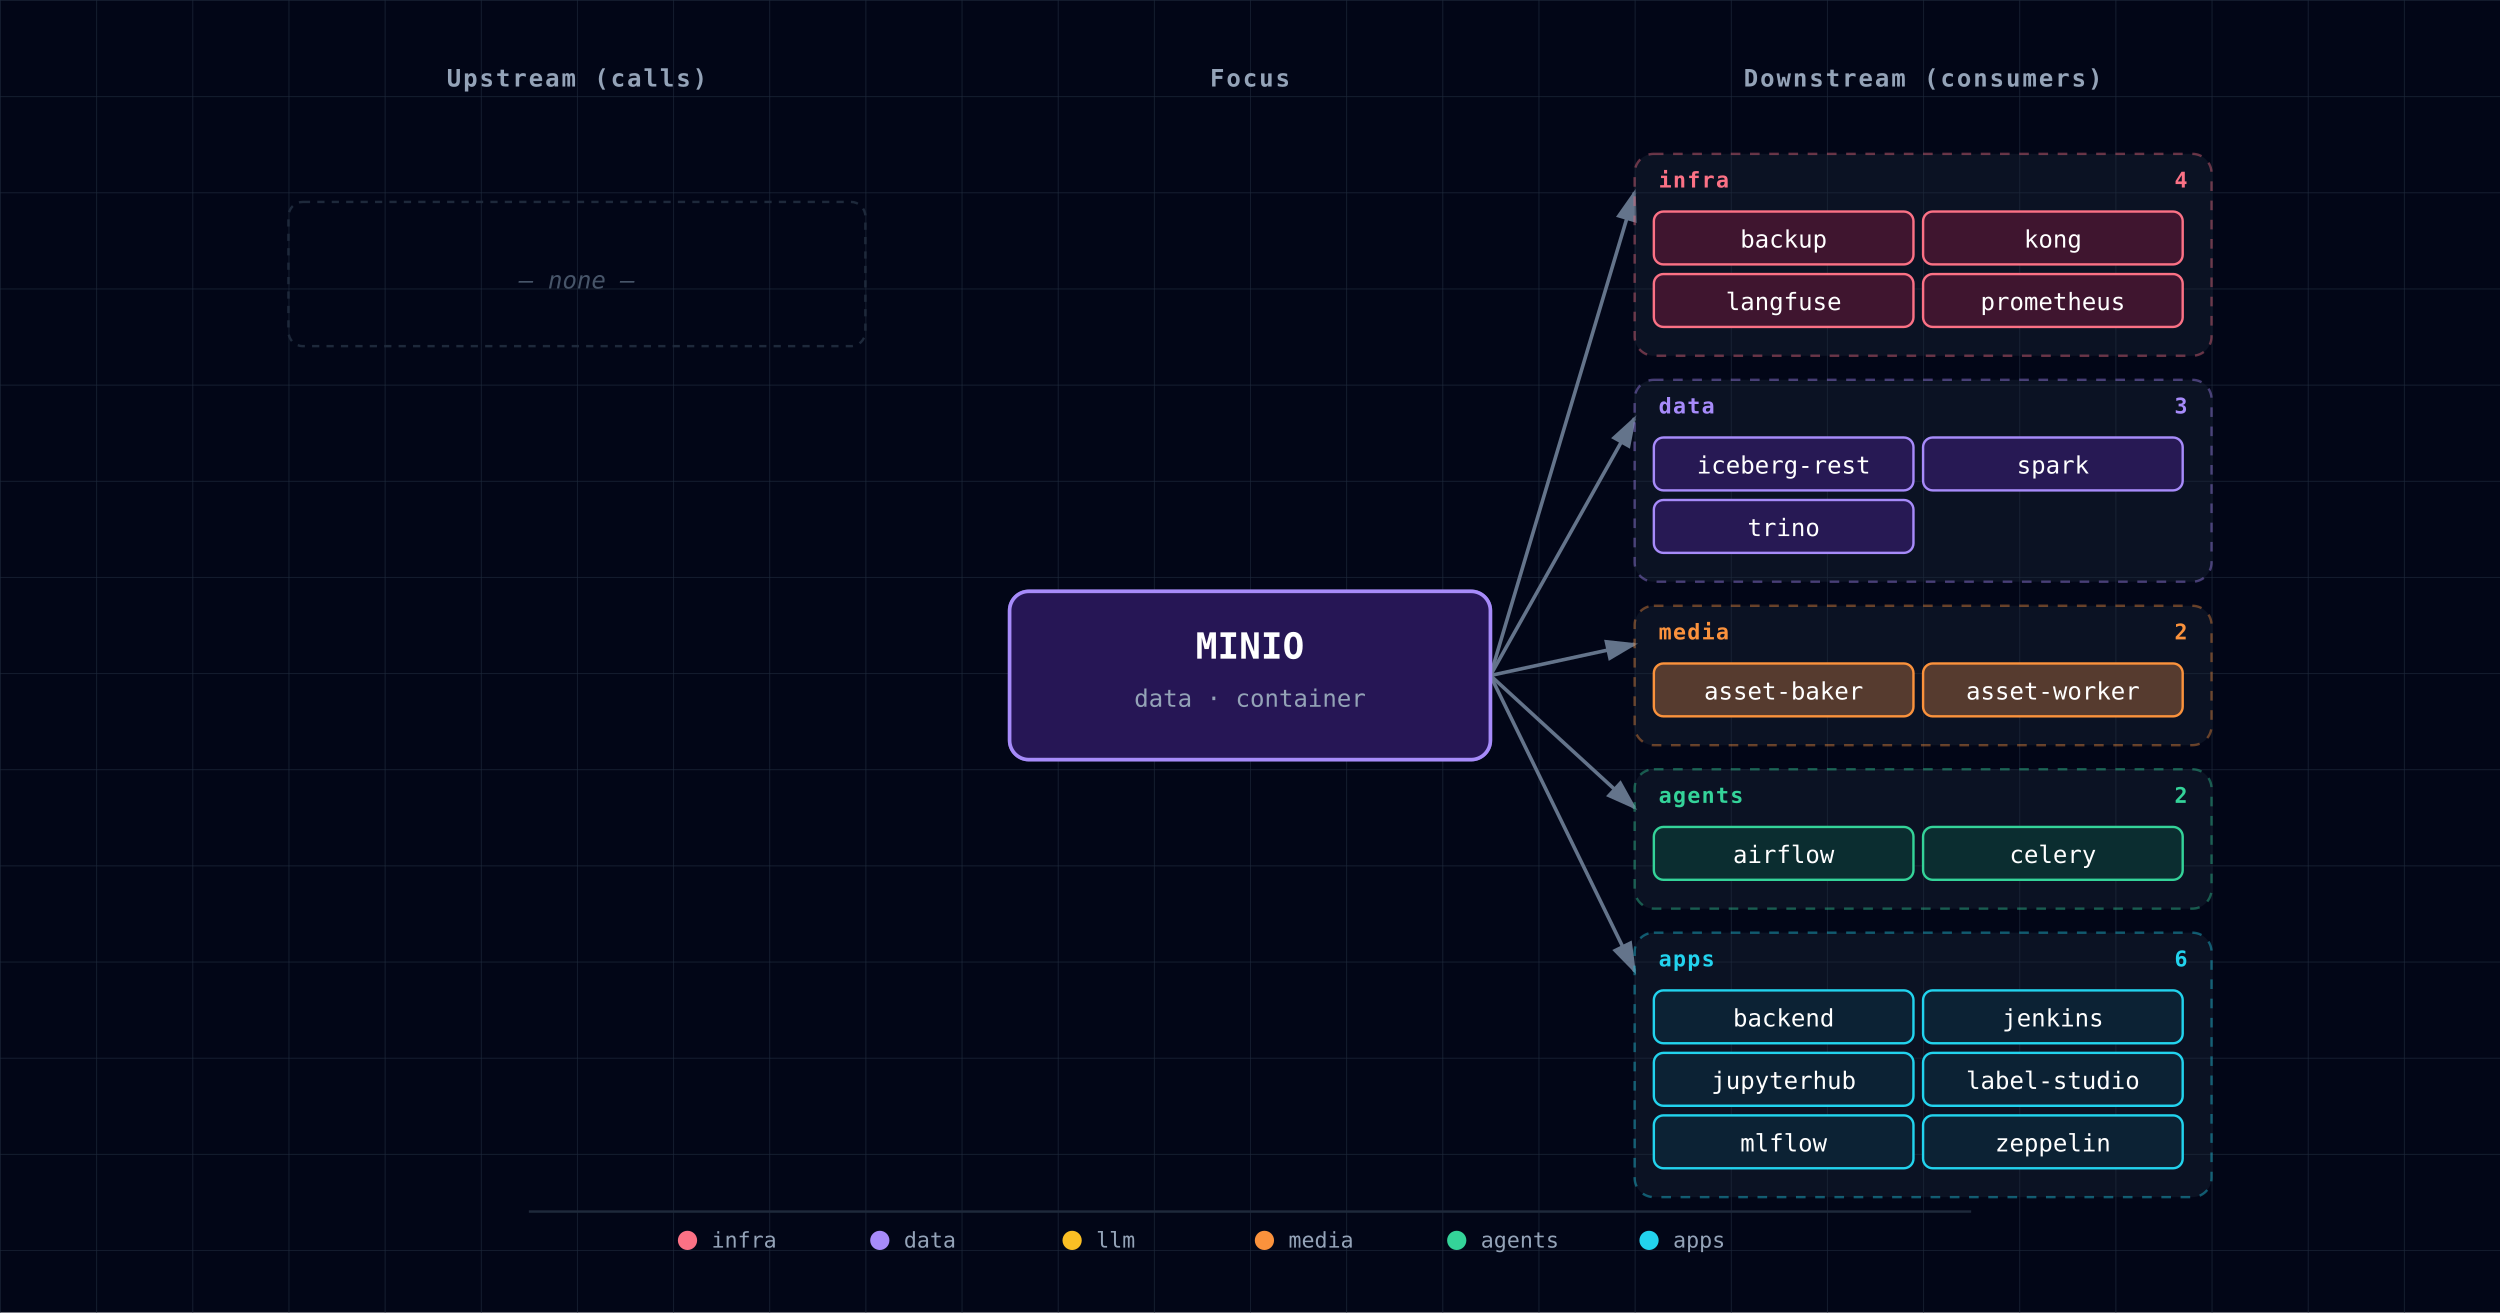
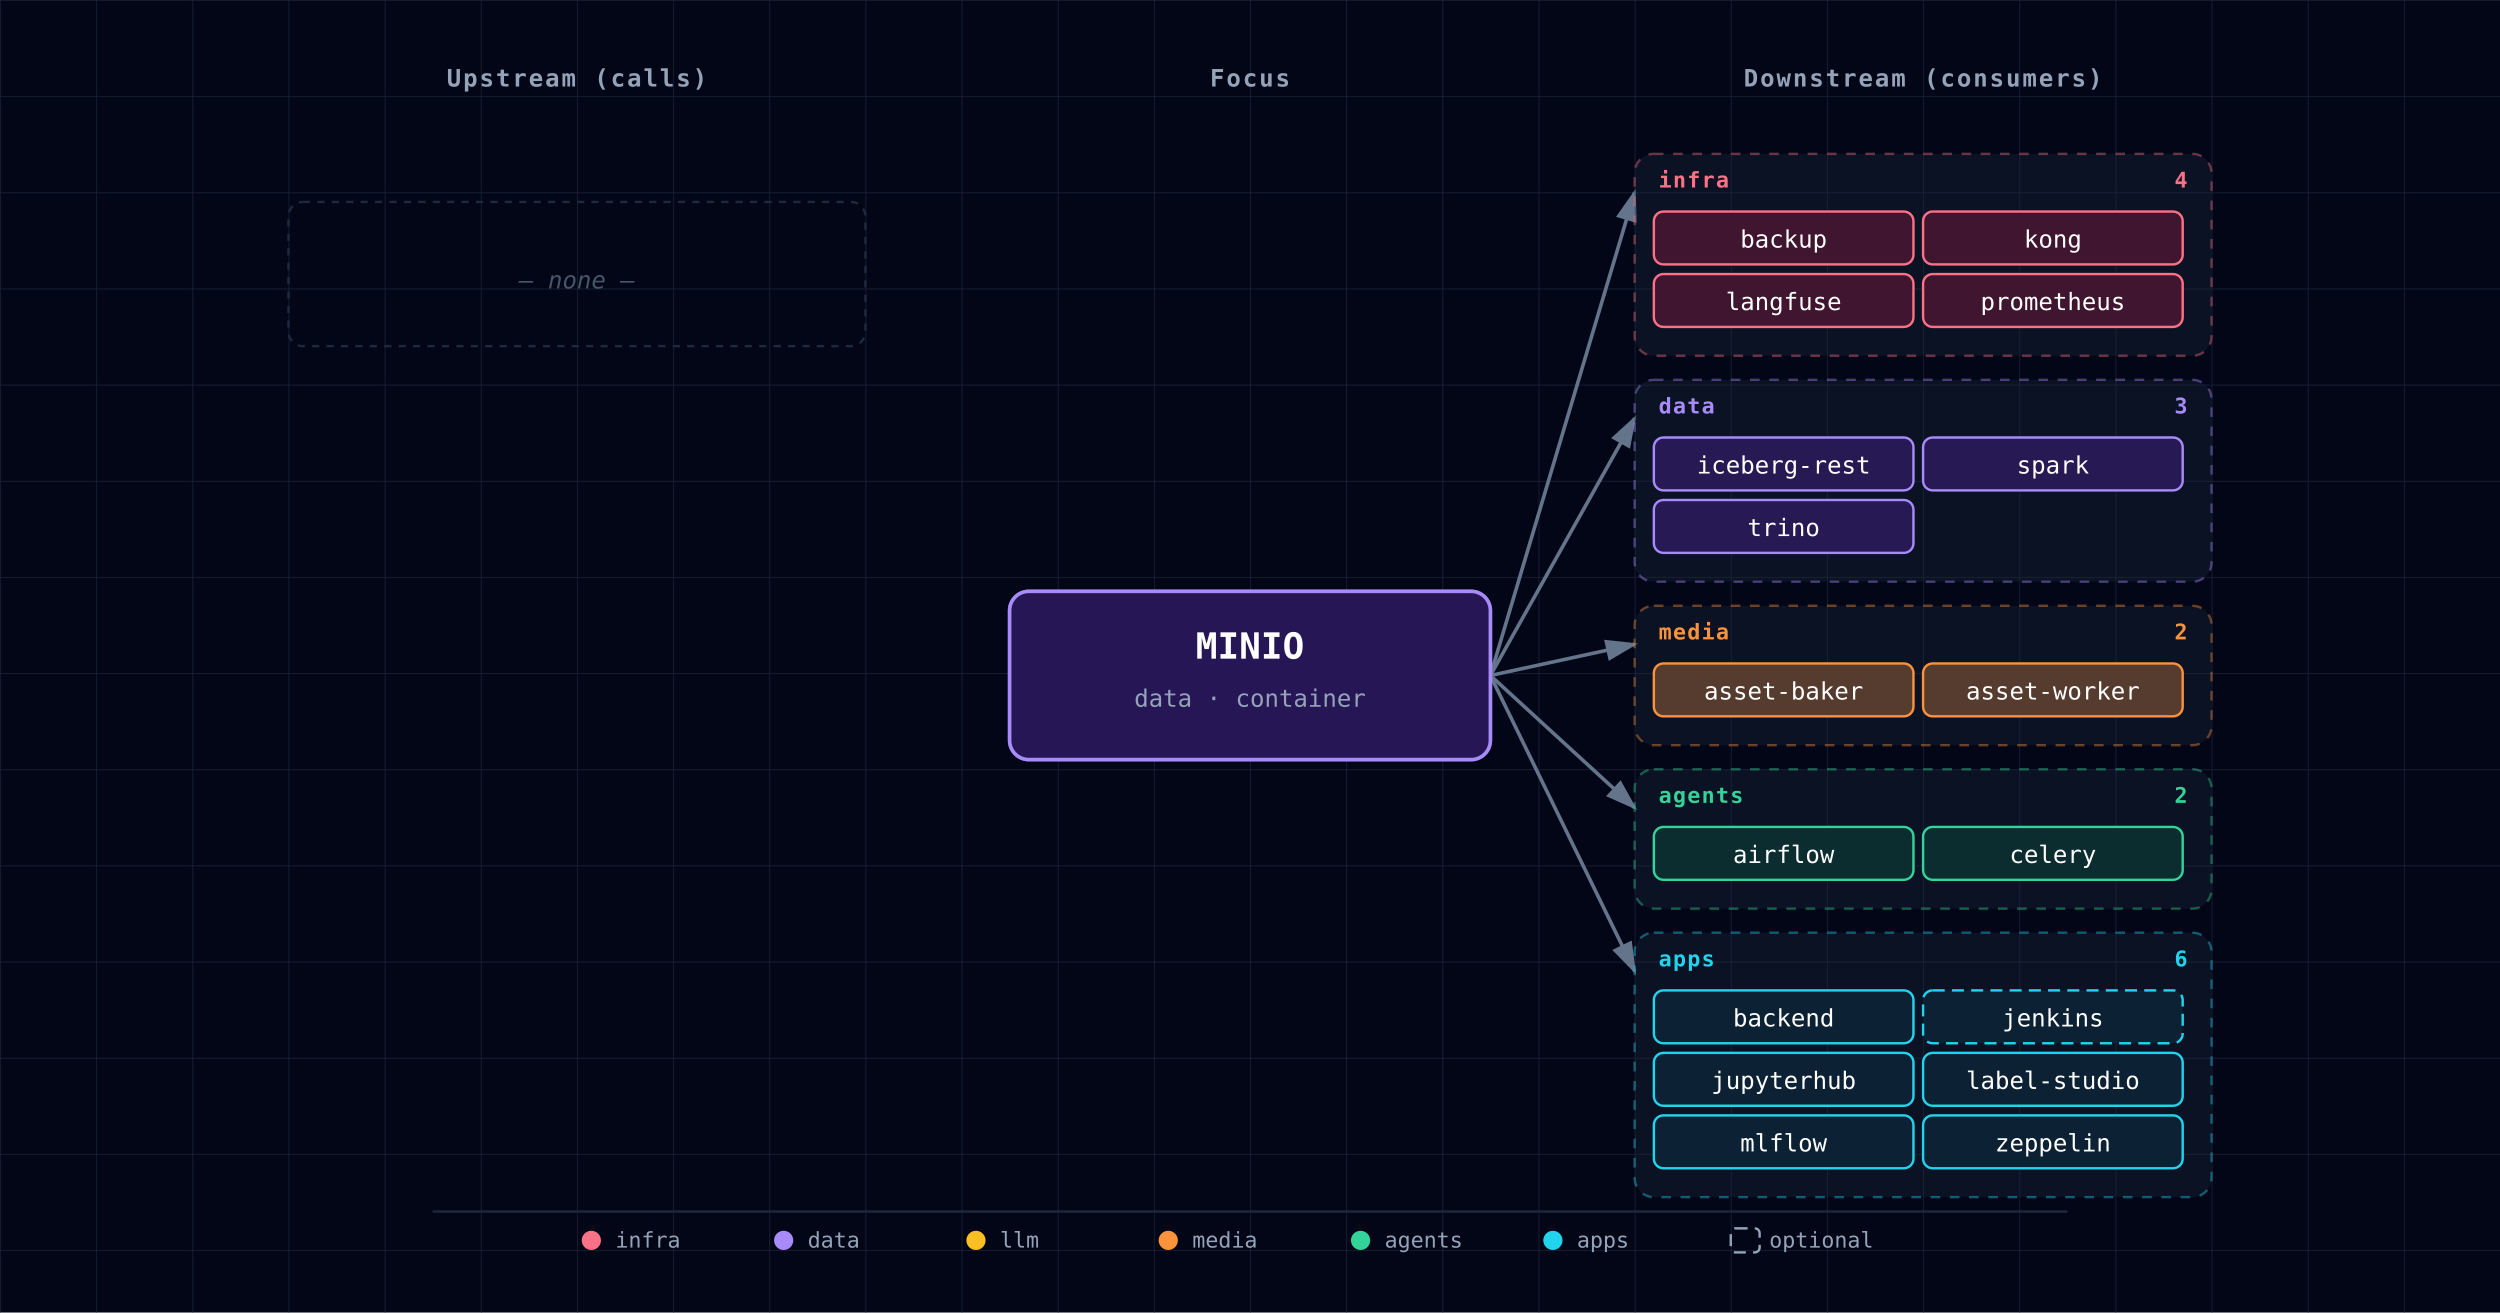
<svg xmlns="http://www.w3.org/2000/svg" viewBox="0 0 1040 546" font-family="'JetBrains Mono', 'Fira Code', Menlo, Consolas, monospace">
  <defs>
    <pattern id="grid" width="40" height="40" patternUnits="userSpaceOnUse">
      <path d="M 40 0 L 0 0 0 40" fill="none" stroke="#1e293b" stroke-width="0.5" />
    </pattern>
    <marker id="arrowhead" markerWidth="9" markerHeight="6" refX="8" refY="3" orient="auto">
      <polygon points="0 0, 9 3, 0 6" fill="#64748b" />
    </marker>
    <filter id="focus-glow" x="-50%" y="-50%" width="200%" height="200%">
      <feGaussianBlur in="SourceAlpha" stdDeviation="6" />
      <feFlood flood-color="#a78bfa" flood-opacity="0.6" />
      <feComposite in2="SourceAlpha" operator="in" />
      <feMerge>
        <feMergeNode />
        <feMergeNode in="SourceGraphic" />
      </feMerge>
    </filter>
  </defs>
  <rect width="1040" height="546" fill="#020617" />
  <rect width="1040" height="546" fill="url(#grid)" />
  <text x="240" y="36" fill="#94a3b8" font-size="10" font-weight="600" text-anchor="middle" letter-spacing="0.08em">Upstream (calls)</text>
  <text x="520" y="36" fill="#94a3b8" font-size="10" font-weight="600" text-anchor="middle" letter-spacing="0.08em">Focus</text>
  <text x="800" y="36" fill="#94a3b8" font-size="10" font-weight="600" text-anchor="middle" letter-spacing="0.08em">Downstream (consumers)</text>
  <line x1="620" y1="281" x2="680" y2="80" stroke="#64748b" stroke-width="1.5" marker-end="url(#arrowhead)" />
  <line x1="620" y1="281" x2="680" y2="174" stroke="#64748b" stroke-width="1.5" marker-end="url(#arrowhead)" />
  <line x1="620" y1="281" x2="680" y2="268" stroke="#64748b" stroke-width="1.5" marker-end="url(#arrowhead)" />
  <line x1="620" y1="281" x2="680" y2="336" stroke="#64748b" stroke-width="1.5" marker-end="url(#arrowhead)" />
  <line x1="620" y1="281" x2="680" y2="404" stroke="#64748b" stroke-width="1.5" marker-end="url(#arrowhead)" />
  <g>
    <rect x="120" y="84" width="240" height="60" rx="6" fill="none" stroke="#1e293b" stroke-width="1" stroke-dasharray="3,3" />
    <text x="240" y="120" fill="#475569" font-size="10" font-style="italic" text-anchor="middle">— none —</text>
  </g>
  <g>
    <g class="cluster">
      <rect x="680" y="64" width="240" height="84" rx="8" fill="rgba(30,41,59,0.35)" stroke="#fb7185" stroke-width="1" stroke-dasharray="4,4" stroke-opacity="0.4" />
      <text x="690" y="78" fill="#fb7185" font-size="9" font-weight="700" text-anchor="start" style="letter-spacing:0.06em;text-transform:uppercase;">infra</text>
      <text x="910" y="78" fill="#fb7185" font-size="9" font-weight="600" text-anchor="end">4</text>
    </g>
    <g>
      <rect x="688" y="88" width="108" height="22" rx="4" fill="#0f172a" />
      <rect x="688" y="88" width="108" height="22" rx="4" fill="rgba(136, 19, 55, 0.4)" stroke="#fb7185" stroke-width="1" />
      <text x="742" y="103" fill="white" font-size="10" text-anchor="middle">backup</text>
    </g>
    <g>
      <rect x="800" y="88" width="108" height="22" rx="4" fill="#0f172a" />
      <rect x="800" y="88" width="108" height="22" rx="4" fill="rgba(136, 19, 55, 0.4)" stroke="#fb7185" stroke-width="1" />
      <text x="854" y="103" fill="white" font-size="10" text-anchor="middle">kong</text>
    </g>
    <g>
      <rect x="688" y="114" width="108" height="22" rx="4" fill="#0f172a" />
      <rect x="688" y="114" width="108" height="22" rx="4" fill="rgba(136, 19, 55, 0.4)" stroke="#fb7185" stroke-width="1" />
      <text x="742" y="129" fill="white" font-size="10" text-anchor="middle">langfuse</text>
    </g>
    <g>
      <rect x="800" y="114" width="108" height="22" rx="4" fill="#0f172a" />
      <rect x="800" y="114" width="108" height="22" rx="4" fill="rgba(136, 19, 55, 0.4)" stroke="#fb7185" stroke-width="1" />
      <text x="854" y="129" fill="white" font-size="10" text-anchor="middle">prometheus</text>
    </g>
    <g class="cluster">
      <rect x="680" y="158" width="240" height="84" rx="8" fill="rgba(30,41,59,0.35)" stroke="#a78bfa" stroke-width="1" stroke-dasharray="4,4" stroke-opacity="0.4" />
      <text x="690" y="172" fill="#a78bfa" font-size="9" font-weight="700" text-anchor="start" style="letter-spacing:0.06em;text-transform:uppercase;">data</text>
      <text x="910" y="172" fill="#a78bfa" font-size="9" font-weight="600" text-anchor="end">3</text>
    </g>
    <g>
      <rect x="688" y="182" width="108" height="22" rx="4" fill="#0f172a" />
      <rect x="688" y="182" width="108" height="22" rx="4" fill="rgba(76, 29, 149, 0.4)" stroke="#a78bfa" stroke-width="1" />
      <text x="742" y="197" fill="white" font-size="10" text-anchor="middle">iceberg-rest</text>
    </g>
    <g>
      <rect x="800" y="182" width="108" height="22" rx="4" fill="#0f172a" />
      <rect x="800" y="182" width="108" height="22" rx="4" fill="rgba(76, 29, 149, 0.4)" stroke="#a78bfa" stroke-width="1" />
      <text x="854" y="197" fill="white" font-size="10" text-anchor="middle">spark</text>
    </g>
    <g>
      <rect x="688" y="208" width="108" height="22" rx="4" fill="#0f172a" />
      <rect x="688" y="208" width="108" height="22" rx="4" fill="rgba(76, 29, 149, 0.4)" stroke="#a78bfa" stroke-width="1" />
      <text x="742" y="223" fill="white" font-size="10" text-anchor="middle">trino</text>
    </g>
    <g class="cluster">
      <rect x="680" y="252" width="240" height="58" rx="8" fill="rgba(30,41,59,0.35)" stroke="#fb923c" stroke-width="1" stroke-dasharray="4,4" stroke-opacity="0.4" />
      <text x="690" y="266" fill="#fb923c" font-size="9" font-weight="700" text-anchor="start" style="letter-spacing:0.06em;text-transform:uppercase;">media</text>
      <text x="910" y="266" fill="#fb923c" font-size="9" font-weight="600" text-anchor="end">2</text>
    </g>
    <g>
      <rect x="688" y="276" width="108" height="22" rx="4" fill="#0f172a" />
      <rect x="688" y="276" width="108" height="22" rx="4" fill="rgba(251, 146, 60, 0.3)" stroke="#fb923c" stroke-width="1" />
      <text x="742" y="291" fill="white" font-size="10" text-anchor="middle">asset-baker</text>
    </g>
    <g>
      <rect x="800" y="276" width="108" height="22" rx="4" fill="#0f172a" />
      <rect x="800" y="276" width="108" height="22" rx="4" fill="rgba(251, 146, 60, 0.3)" stroke="#fb923c" stroke-width="1" />
      <text x="854" y="291" fill="white" font-size="10" text-anchor="middle">asset-worker</text>
    </g>
    <g class="cluster">
      <rect x="680" y="320" width="240" height="58" rx="8" fill="rgba(30,41,59,0.35)" stroke="#34d399" stroke-width="1" stroke-dasharray="4,4" stroke-opacity="0.4" />
      <text x="690" y="334" fill="#34d399" font-size="9" font-weight="700" text-anchor="start" style="letter-spacing:0.06em;text-transform:uppercase;">agents</text>
      <text x="910" y="334" fill="#34d399" font-size="9" font-weight="600" text-anchor="end">2</text>
    </g>
    <g>
      <rect x="688" y="344" width="108" height="22" rx="4" fill="#0f172a" />
      <rect x="688" y="344" width="108" height="22" rx="4" fill="rgba(6, 78, 59, 0.4)" stroke="#34d399" stroke-width="1" />
      <text x="742" y="359" fill="white" font-size="10" text-anchor="middle">airflow</text>
    </g>
    <g>
      <rect x="800" y="344" width="108" height="22" rx="4" fill="#0f172a" />
      <rect x="800" y="344" width="108" height="22" rx="4" fill="rgba(6, 78, 59, 0.4)" stroke="#34d399" stroke-width="1" />
      <text x="854" y="359" fill="white" font-size="10" text-anchor="middle">celery</text>
    </g>
    <g class="cluster">
      <rect x="680" y="388" width="240" height="110" rx="8" fill="rgba(30,41,59,0.35)" stroke="#22d3ee" stroke-width="1" stroke-dasharray="4,4" stroke-opacity="0.4" />
      <text x="690" y="402" fill="#22d3ee" font-size="9" font-weight="700" text-anchor="start" style="letter-spacing:0.06em;text-transform:uppercase;">apps</text>
      <text x="910" y="402" fill="#22d3ee" font-size="9" font-weight="600" text-anchor="end">6</text>
    </g>
    <g>
      <rect x="688" y="412" width="108" height="22" rx="4" fill="#0f172a" />
      <rect x="688" y="412" width="108" height="22" rx="4" fill="rgba(8, 51, 68, 0.4)" stroke="#22d3ee" stroke-width="1" />
      <text x="742" y="427" fill="white" font-size="10" text-anchor="middle">backend</text>
    </g>
    <g>
      <rect x="800" y="412" width="108" height="22" rx="4" fill="#0f172a" />
-       <rect x="800" y="412" width="108" height="22" rx="4" fill="rgba(8, 51, 68, 0.4)" stroke="#22d3ee" stroke-width="1" />
+       <rect x="800" y="412" width="108" height="22" rx="4" fill="rgba(8, 51, 68, 0.4)" stroke="#22d3ee" stroke-width="1" stroke-dasharray="5,3" />
      <text x="854" y="427" fill="white" font-size="10" text-anchor="middle">jenkins</text>
    </g>
    <g>
      <rect x="688" y="438" width="108" height="22" rx="4" fill="#0f172a" />
      <rect x="688" y="438" width="108" height="22" rx="4" fill="rgba(8, 51, 68, 0.4)" stroke="#22d3ee" stroke-width="1" />
      <text x="742" y="453" fill="white" font-size="10" text-anchor="middle">jupyterhub</text>
    </g>
    <g>
      <rect x="800" y="438" width="108" height="22" rx="4" fill="#0f172a" />
      <rect x="800" y="438" width="108" height="22" rx="4" fill="rgba(8, 51, 68, 0.4)" stroke="#22d3ee" stroke-width="1" />
      <text x="854" y="453" fill="white" font-size="10" text-anchor="middle">label-studio</text>
    </g>
    <g>
      <rect x="688" y="464" width="108" height="22" rx="4" fill="#0f172a" />
      <rect x="688" y="464" width="108" height="22" rx="4" fill="rgba(8, 51, 68, 0.4)" stroke="#22d3ee" stroke-width="1" />
      <text x="742" y="479" fill="white" font-size="10" text-anchor="middle">mlflow</text>
    </g>
    <g>
      <rect x="800" y="464" width="108" height="22" rx="4" fill="#0f172a" />
      <rect x="800" y="464" width="108" height="22" rx="4" fill="rgba(8, 51, 68, 0.4)" stroke="#22d3ee" stroke-width="1" />
      <text x="854" y="479" fill="white" font-size="10" text-anchor="middle">zeppelin</text>
    </g>
  </g>
  <g class="focus" filter="url(#focus-glow)">
    <rect x="420" y="246" width="200" height="70" rx="8" fill="#0f172a" />
    <rect x="420" y="246" width="200" height="70" rx="8" fill="rgba(76, 29, 149, 0.4)" stroke="#a78bfa" stroke-width="1.5" />
    <text x="520" y="274" fill="white" font-size="15" font-weight="700" text-anchor="middle">MINIO</text>
    <text x="520" y="294" fill="#94a3b8" font-size="10" text-anchor="middle">data · container</text>
  </g>
  <g class="legend">
-     <line x1="220" y1="504" x2="820" y2="504" stroke="#1e293b" stroke-width="1" />
-     <circle cx="286" cy="516" r="4" fill="#fb7185" />
-     <text x="296" y="519" fill="#94a3b8" font-size="9" font-weight="400" text-anchor="start">infra</text>
-     <circle cx="366" cy="516" r="4" fill="#a78bfa" />
-     <text x="376" y="519" fill="#94a3b8" font-size="9" font-weight="400" text-anchor="start">data</text>
-     <circle cx="446" cy="516" r="4" fill="#fbbf24" />
-     <text x="456" y="519" fill="#94a3b8" font-size="9" font-weight="400" text-anchor="start">llm</text>
-     <circle cx="526" cy="516" r="4" fill="#fb923c" />
-     <text x="536" y="519" fill="#94a3b8" font-size="9" font-weight="400" text-anchor="start">media</text>
-     <circle cx="606" cy="516" r="4" fill="#34d399" />
-     <text x="616" y="519" fill="#94a3b8" font-size="9" font-weight="400" text-anchor="start">agents</text>
-     <circle cx="686" cy="516" r="4" fill="#22d3ee" />
-     <text x="696" y="519" fill="#94a3b8" font-size="9" font-weight="400" text-anchor="start">apps</text>
+     <line x1="180" y1="504" x2="860" y2="504" stroke="#1e293b" stroke-width="1" />
+     <circle cx="246" cy="516" r="4" fill="#fb7185" />
+     <text x="256" y="519" fill="#94a3b8" font-size="9" font-weight="400" text-anchor="start">infra</text>
+     <circle cx="326" cy="516" r="4" fill="#a78bfa" />
+     <text x="336" y="519" fill="#94a3b8" font-size="9" font-weight="400" text-anchor="start">data</text>
+     <circle cx="406" cy="516" r="4" fill="#fbbf24" />
+     <text x="416" y="519" fill="#94a3b8" font-size="9" font-weight="400" text-anchor="start">llm</text>
+     <circle cx="486" cy="516" r="4" fill="#fb923c" />
+     <text x="496" y="519" fill="#94a3b8" font-size="9" font-weight="400" text-anchor="start">media</text>
+     <circle cx="566" cy="516" r="4" fill="#34d399" />
+     <text x="576" y="519" fill="#94a3b8" font-size="9" font-weight="400" text-anchor="start">agents</text>
+     <circle cx="646" cy="516" r="4" fill="#22d3ee" />
+     <text x="656" y="519" fill="#94a3b8" font-size="9" font-weight="400" text-anchor="start">apps</text>
+     <rect x="720" y="511" width="12" height="10" rx="2" fill="none" stroke="#94a3b8" stroke-width="1" stroke-dasharray="5,3" />
+     <text x="736" y="519" fill="#94a3b8" font-size="9" font-weight="400" text-anchor="start">optional</text>
  </g>
</svg>
